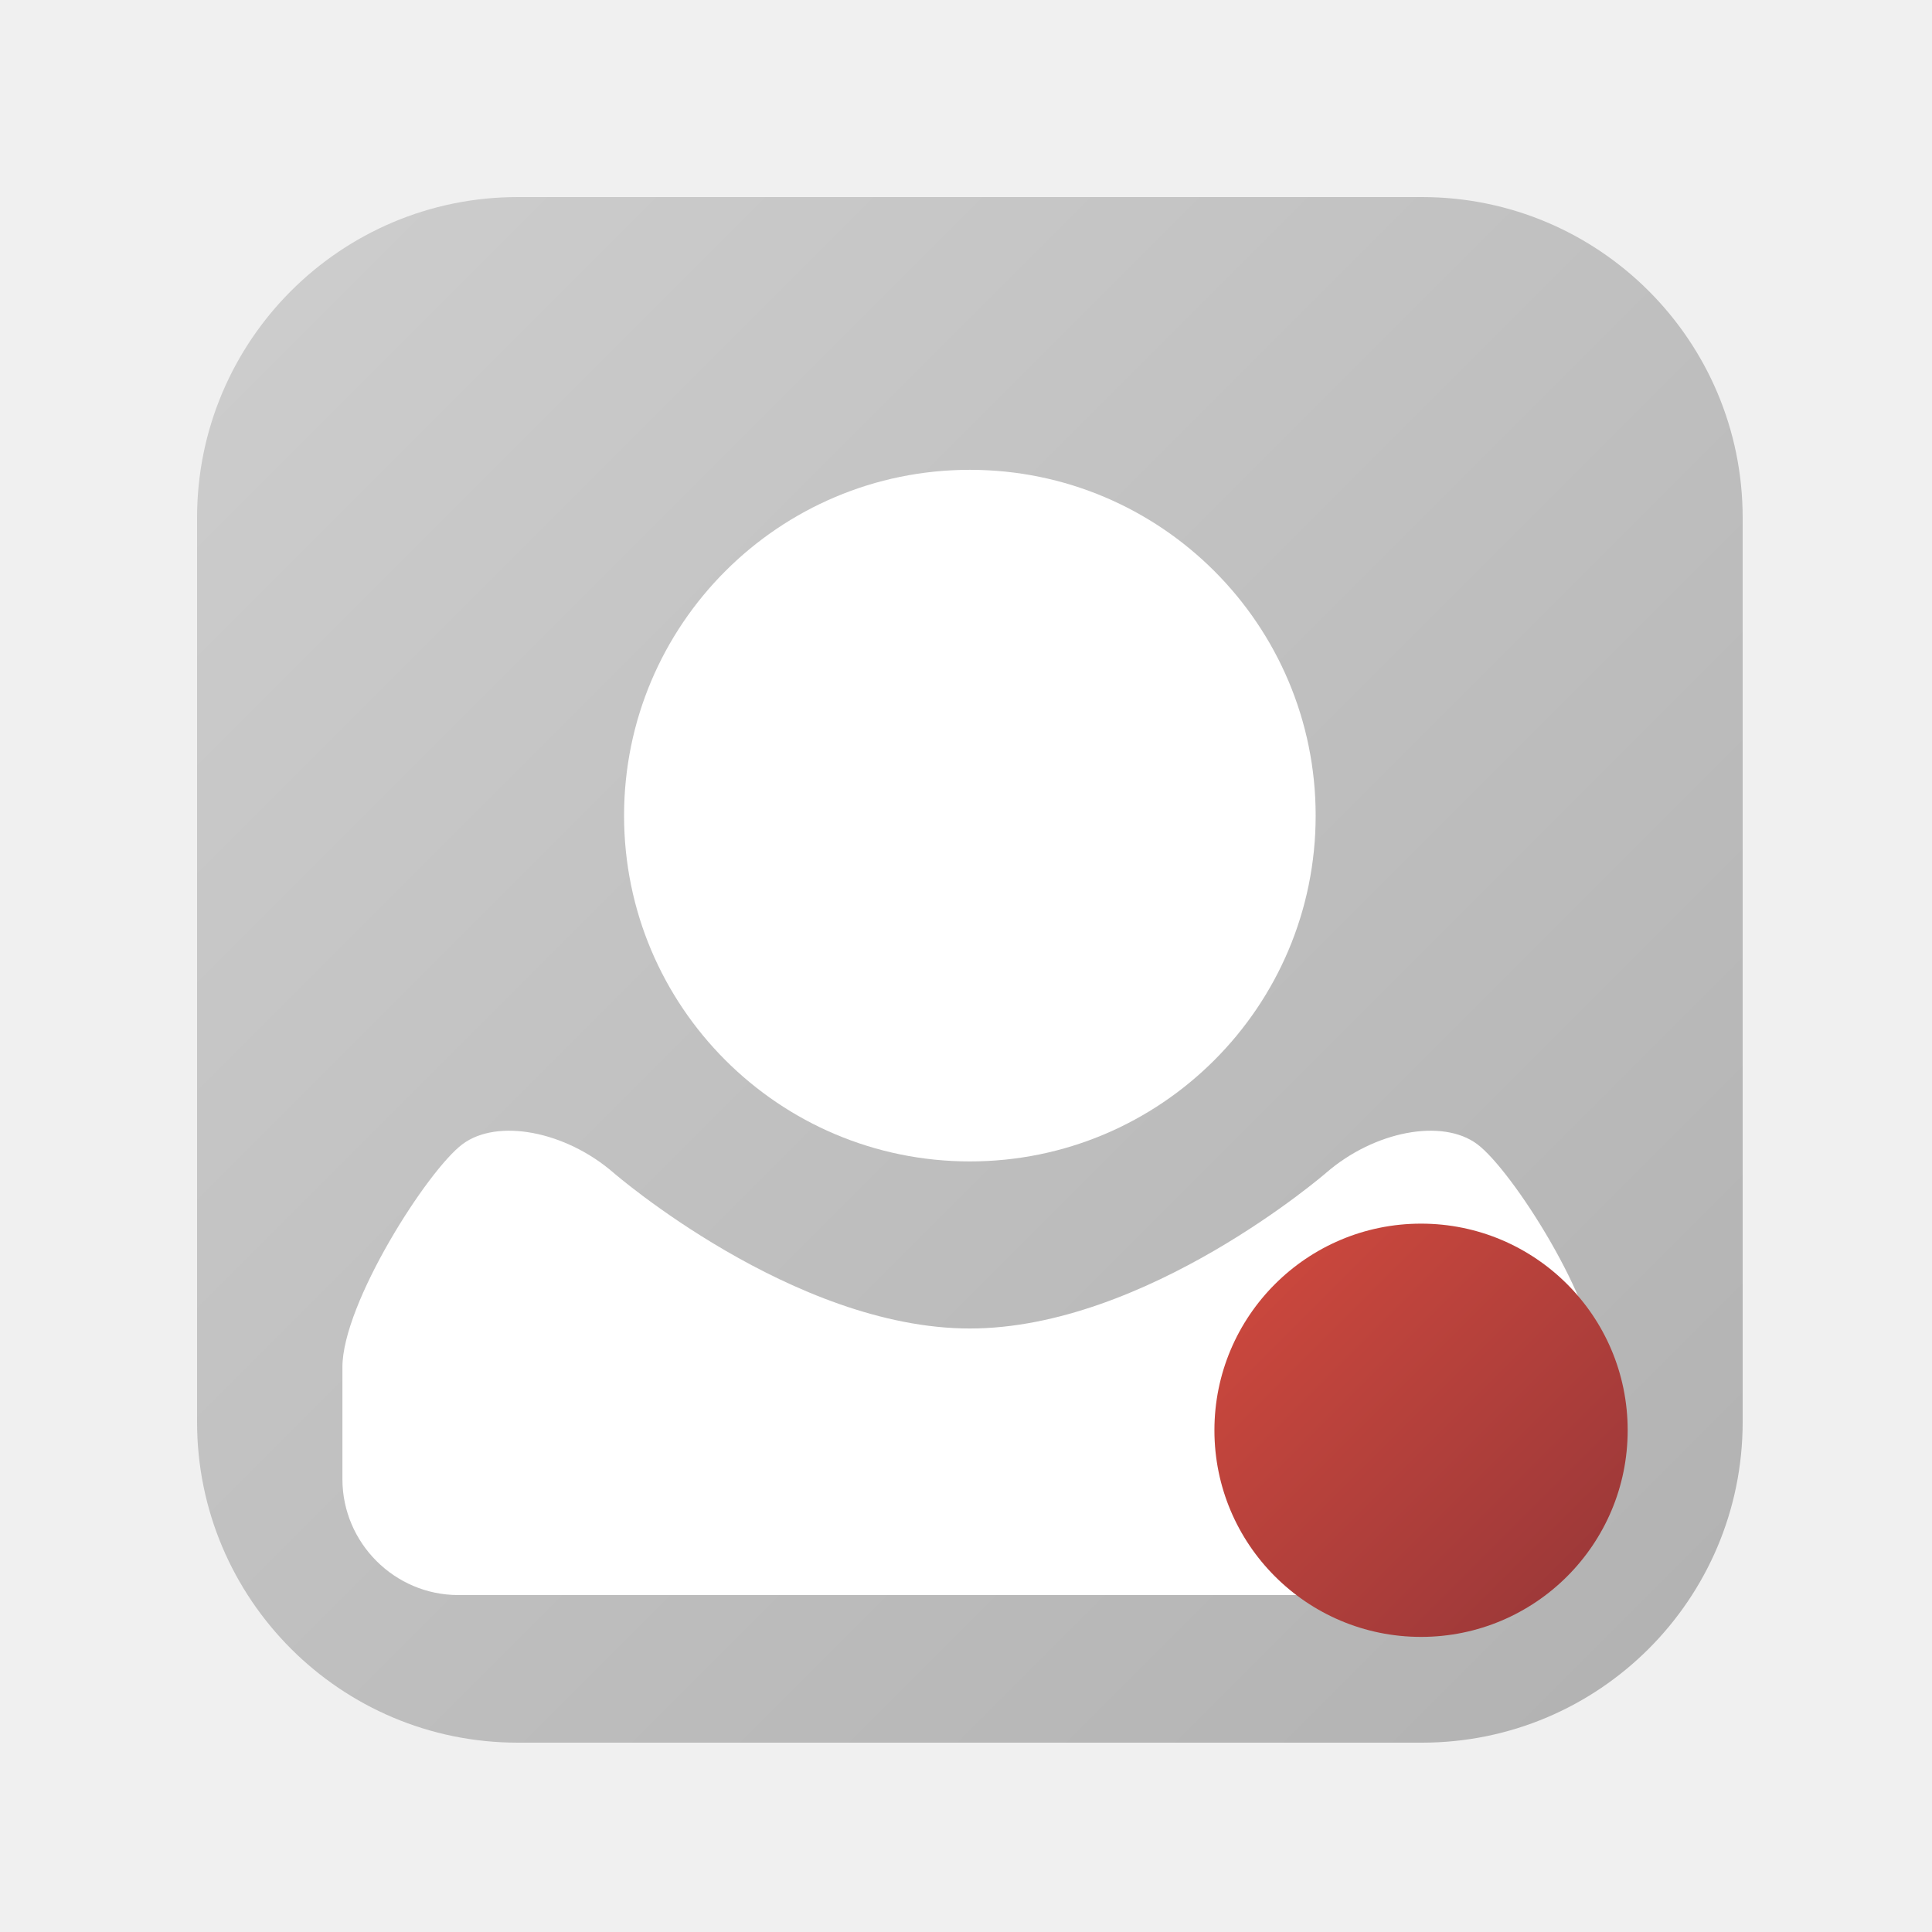
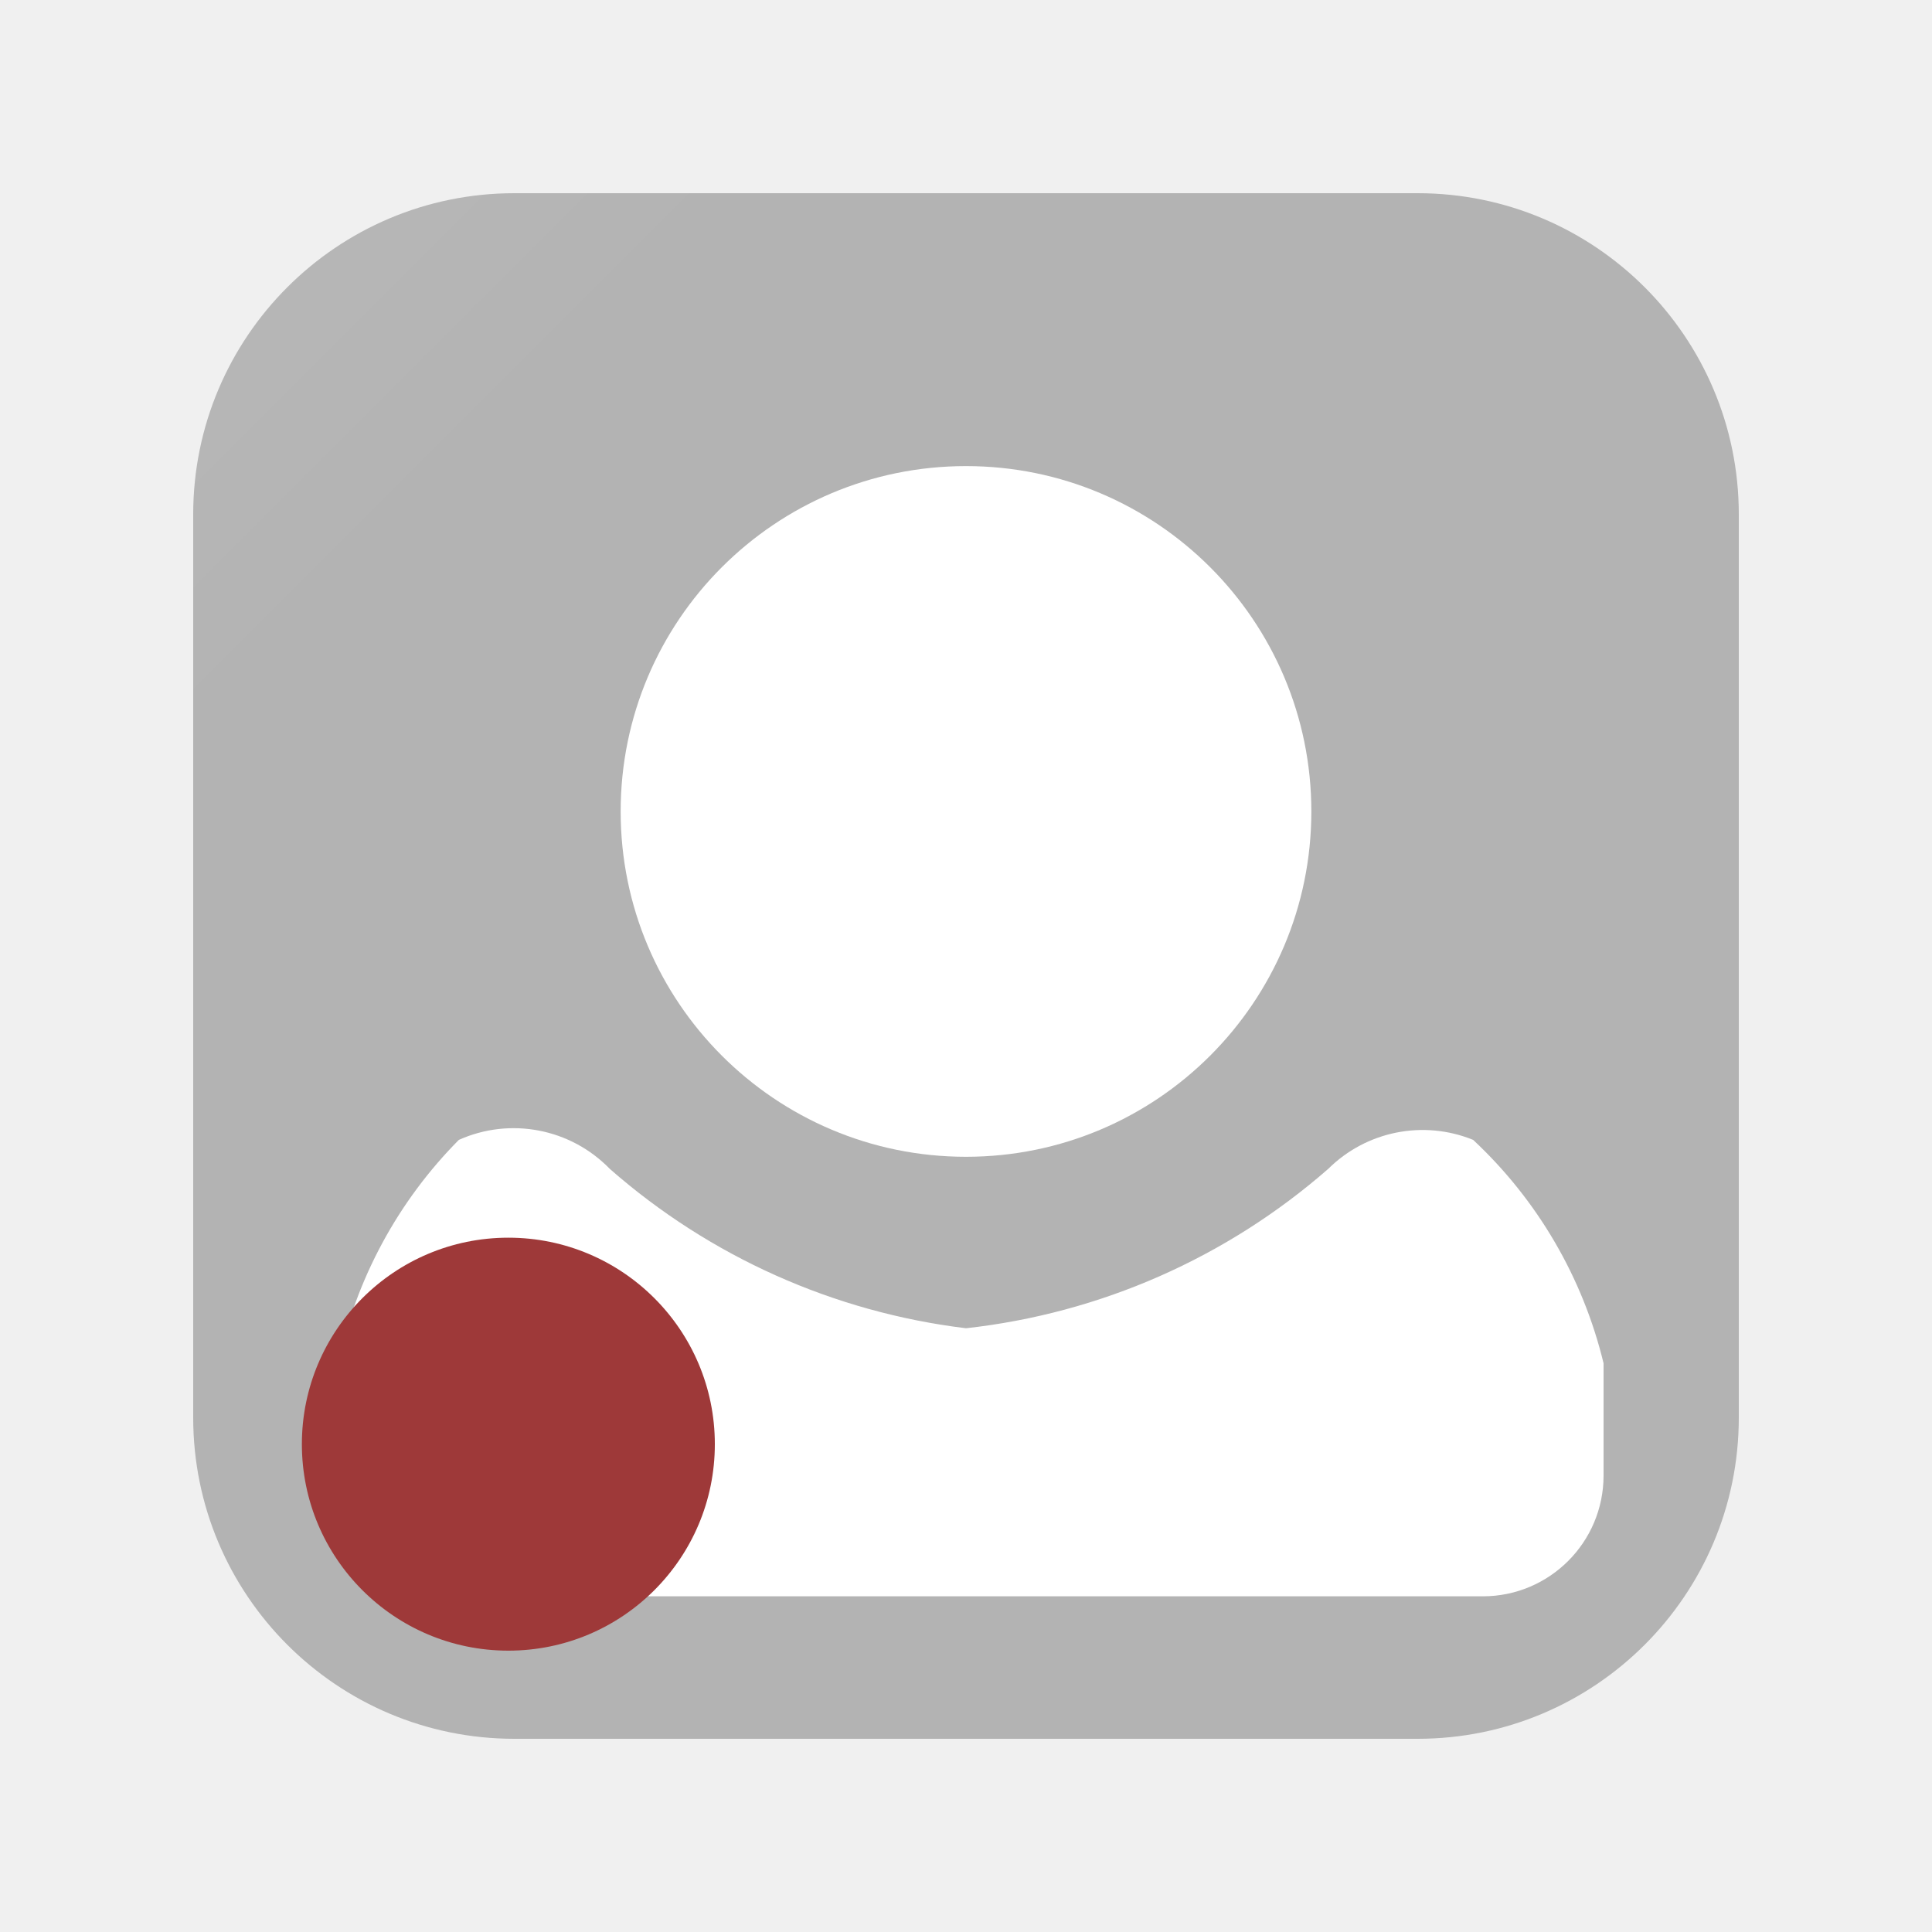
- <svg xmlns="http://www.w3.org/2000/svg" width="16" height="16" viewBox="0 0 500 500">
-   <linearGradient id="a" gradientUnits="userSpaceOnUse" x1="75.307" y1="75.307" x2="426.694" y2="426.694">
-     <stop offset="0" stop-color="#CCC" />
-     <stop offset="1" stop-color="#b3b3b3" />
-   </linearGradient>
-   <path fill="url(#a)" d="M451 368.013C451 413.845 413.845 451 368.013 451H133.988C88.154 451 51 413.845 51 368.013V133.988C51 88.154 88.154 51 133.988 51h234.025C413.845 51 451 88.154 451 133.988v234.025z" />
-   <circle fill="#FFF" cx="251" cy="211.083" r="89.492" />
-   <path fill="#FFF" d="M382.3 296.107c-9.035-6.73-26.628-3.392-39.096 7.416 0 0-46.482 40.29-92.204 40.29-45.72 0-92.204-40.29-92.204-40.29-12.468-10.808-30.06-14.145-39.096-7.416-9.035 6.73-31.082 41.207-31.082 57.707V382.8c0 16.5 13.5 30 30 30H383.38c16.5 0 30-13.5 30-30v-28.986c0-16.5-22.045-50.977-31.08-57.707z" />
-   <linearGradient id="b" gradientUnits="userSpaceOnUse" x1="329.954" y1="332.341" x2="405.579" y2="407.966">
-     <stop offset="0" stop-color="#c9473d" />
-     <stop offset="1" stop-color="#9e3939" />
-   </linearGradient>
-   <circle fill="url(#b)" cx="367.766" cy="370.152" r="53.475" />
+ <svg xmlns="http://www.w3.org/2000/svg" width="16" height="16" viewBox="0 0 16 16">
+   <defs>
+     <linearGradient id="a" x1="3674.06" y1="-5381.8" x2="4025.44" y2="-5733.19" gradientTransform="matrix(.03 0 0 -.03 -115.19 -169.84)" gradientUnits="userSpaceOnUse">
+       <stop offset="0" stop-color="#ccc" />
+       <stop offset="1" stop-color="#b3b3b3" />
+     </linearGradient>
+     <linearGradient id="b" x1="3693.54" y1="-5643.47" x2="3769.16" y2="-5719.1" gradientTransform="matrix(.03 0 0 -.03 -115.19 -169.84)" gradientUnits="userSpaceOnUse">
+       <stop offset="0" stop-color="#c9473d" />
+       <stop offset="1" stop-color="#9e3939" />
+     </linearGradient>
+   </defs>
+   <path d="M14.4 11.74a2.66 2.66 0 0 1-2.66 2.66H4.26a2.66 2.66 0 0 1-2.66-2.66V4.26A2.66 2.66 0 0 1 4.26 1.6h7.48a2.66 2.66 0 0 1 2.66 2.66z" fill="url(#a)" />
+   <circle cx="8" cy="6.72" r="2.86" fill="#fff" />
+   <path d="M12.2 9.44a1.11 1.11 0 0 0-1.2.24A5.47 5.47 0 0 1 8 11a5.47 5.47 0 0 1-2.95-1.32 1.11 1.11 0 0 0-1.25-.24 3.73 3.73 0 0 0-1 1.85v.93a1 1 0 0 0 1 1h8.48a1 1 0 0 0 1-1v-.93a3.73 3.73 0 0 0-1.08-1.85z" fill="#fff" />
+   <circle cx="4.21" cy="11.96" r="1.71" fill="url(#b)" />
</svg>
